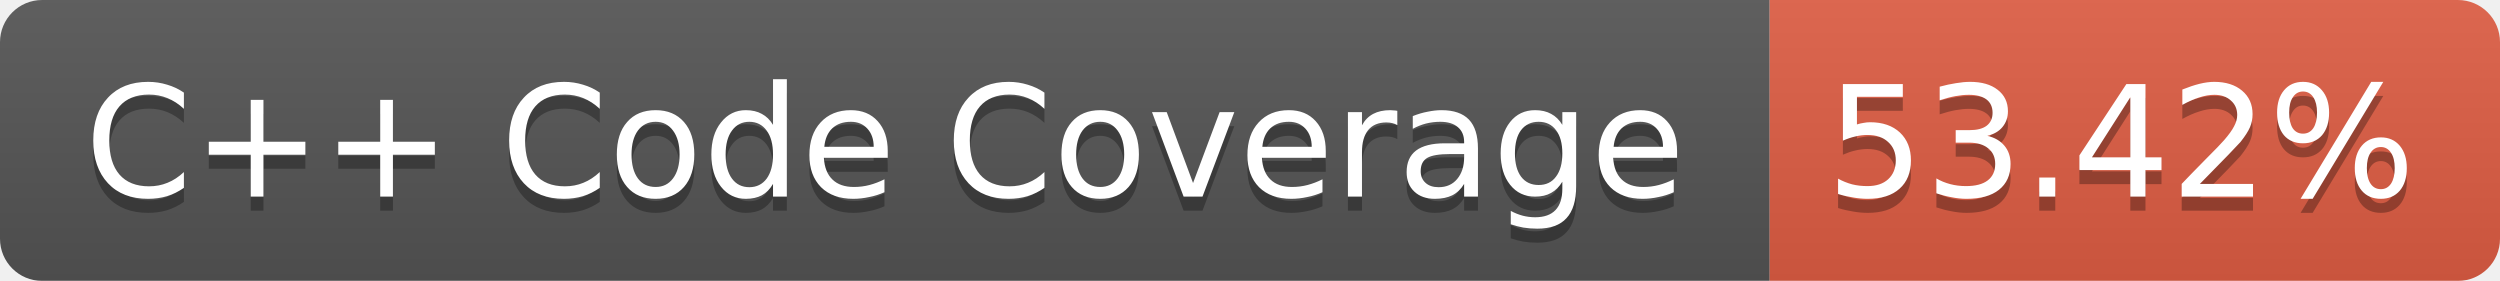
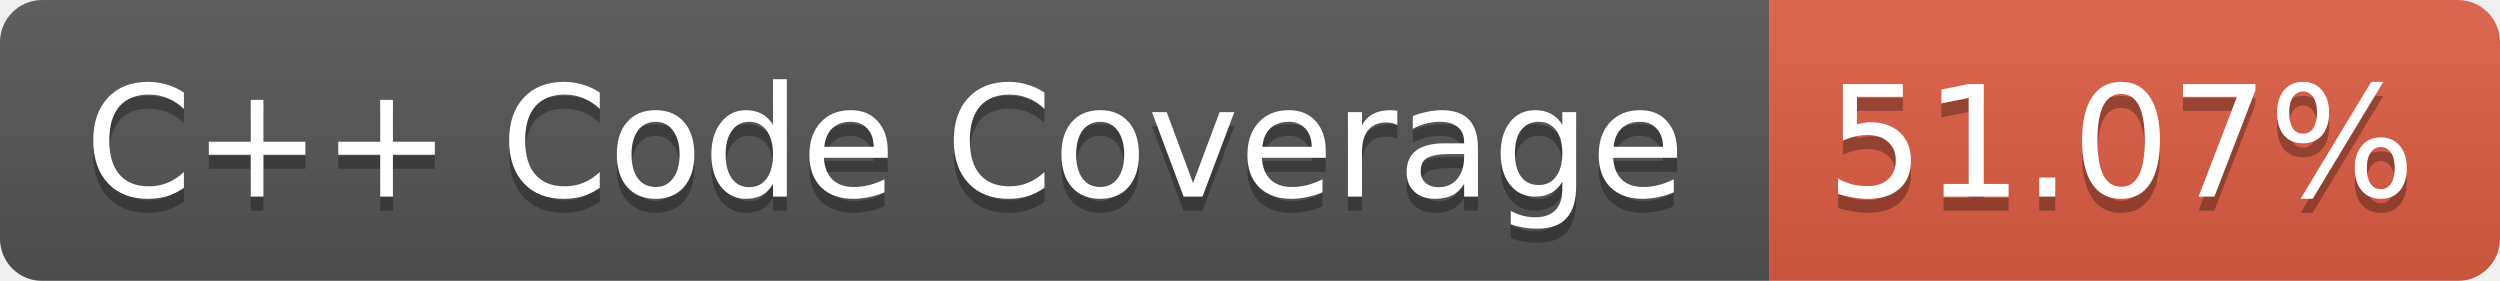
<svg xmlns="http://www.w3.org/2000/svg" width="178" height="20">
  <linearGradient id="b" x2="0" y2="100%">
    <stop offset="0" stop-color="#bbb" stop-opacity=".1" />
    <stop offset="1" stop-opacity=".1" />
  </linearGradient>
  <mask id="a">
    <rect width="178" height="20" rx="3" fill="#fff" />
  </mask>
  <g mask="url(#a)">
    <path fill="#555" d="M0 0h126v20H0z" />
    <path fill="#E05D44" d="M126 0h52v20h-52z" />
    <path fill="url(#b)" d="M0 0h178v20H0z" />
  </g>
  <g fill="#fff" text-anchor="middle" font-family="Verdana,DejaVu Sans,Geneva,sans-serif" font-size="11">
    <text x="63" y="15" fill="#010101" fill-opacity=".3">C++ Code Coverage</text>
    <text x="63" y="14">C++ Code Coverage</text>
-     <text x="151" y="15" fill="#010101" fill-opacity=".3">53.42%</text>
-     <text x="151" y="14">53.42%</text>
+     <text x="151" y="15" fill="#010101" fill-opacity=".3">51.07%</text>
+     <text x="151" y="14">51.07%</text>
  </g>
</svg>
